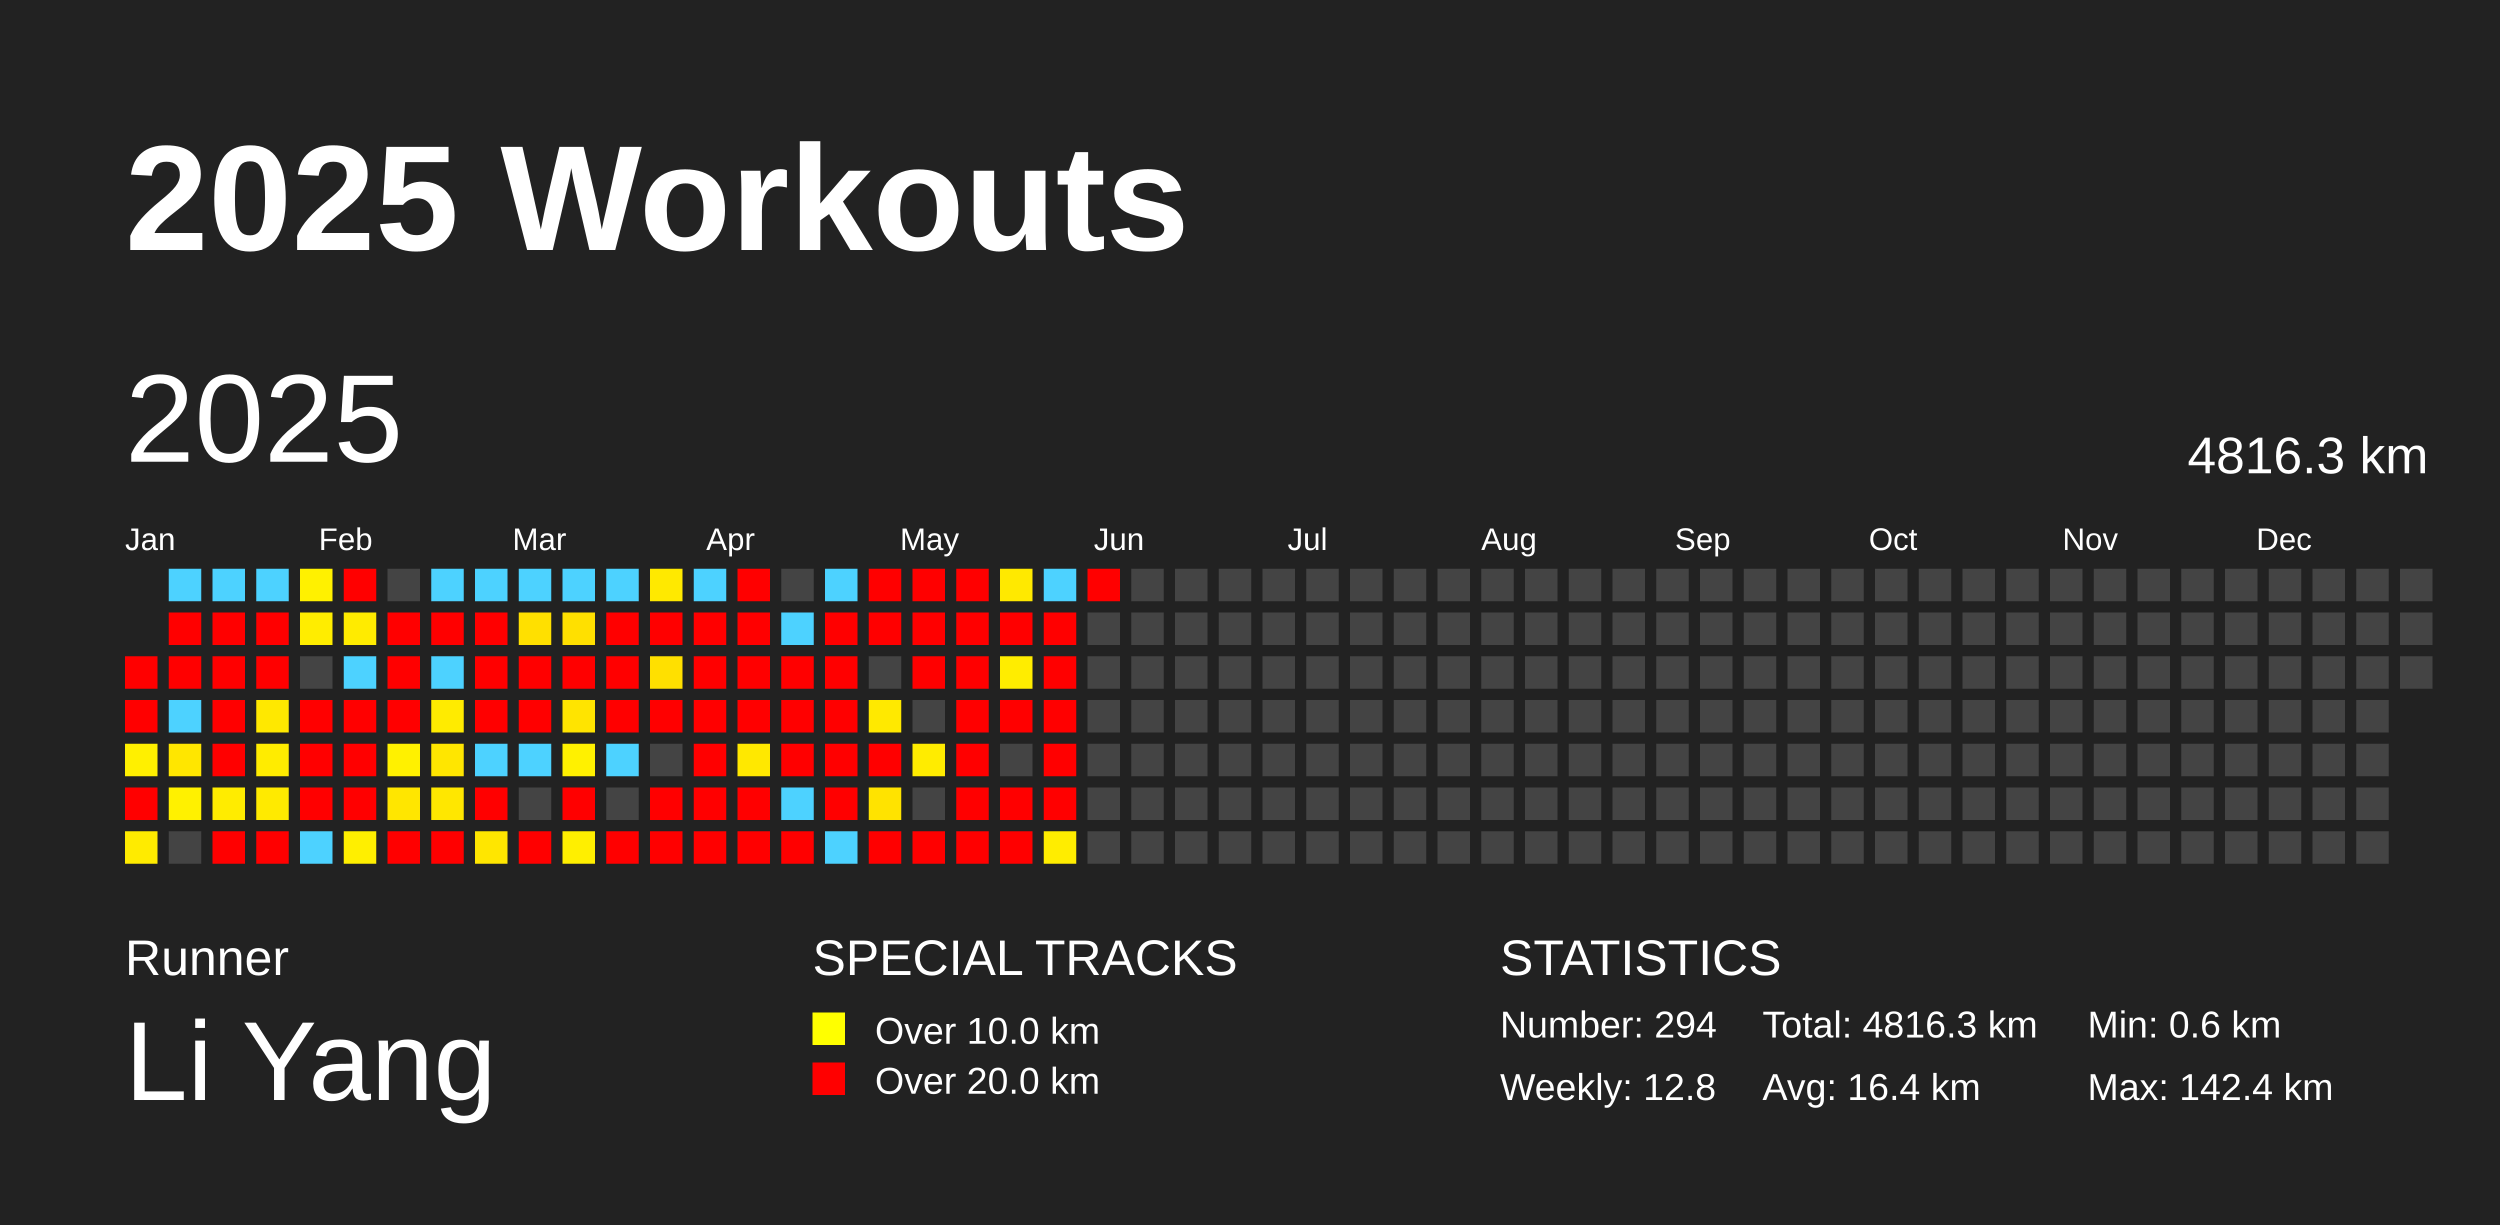
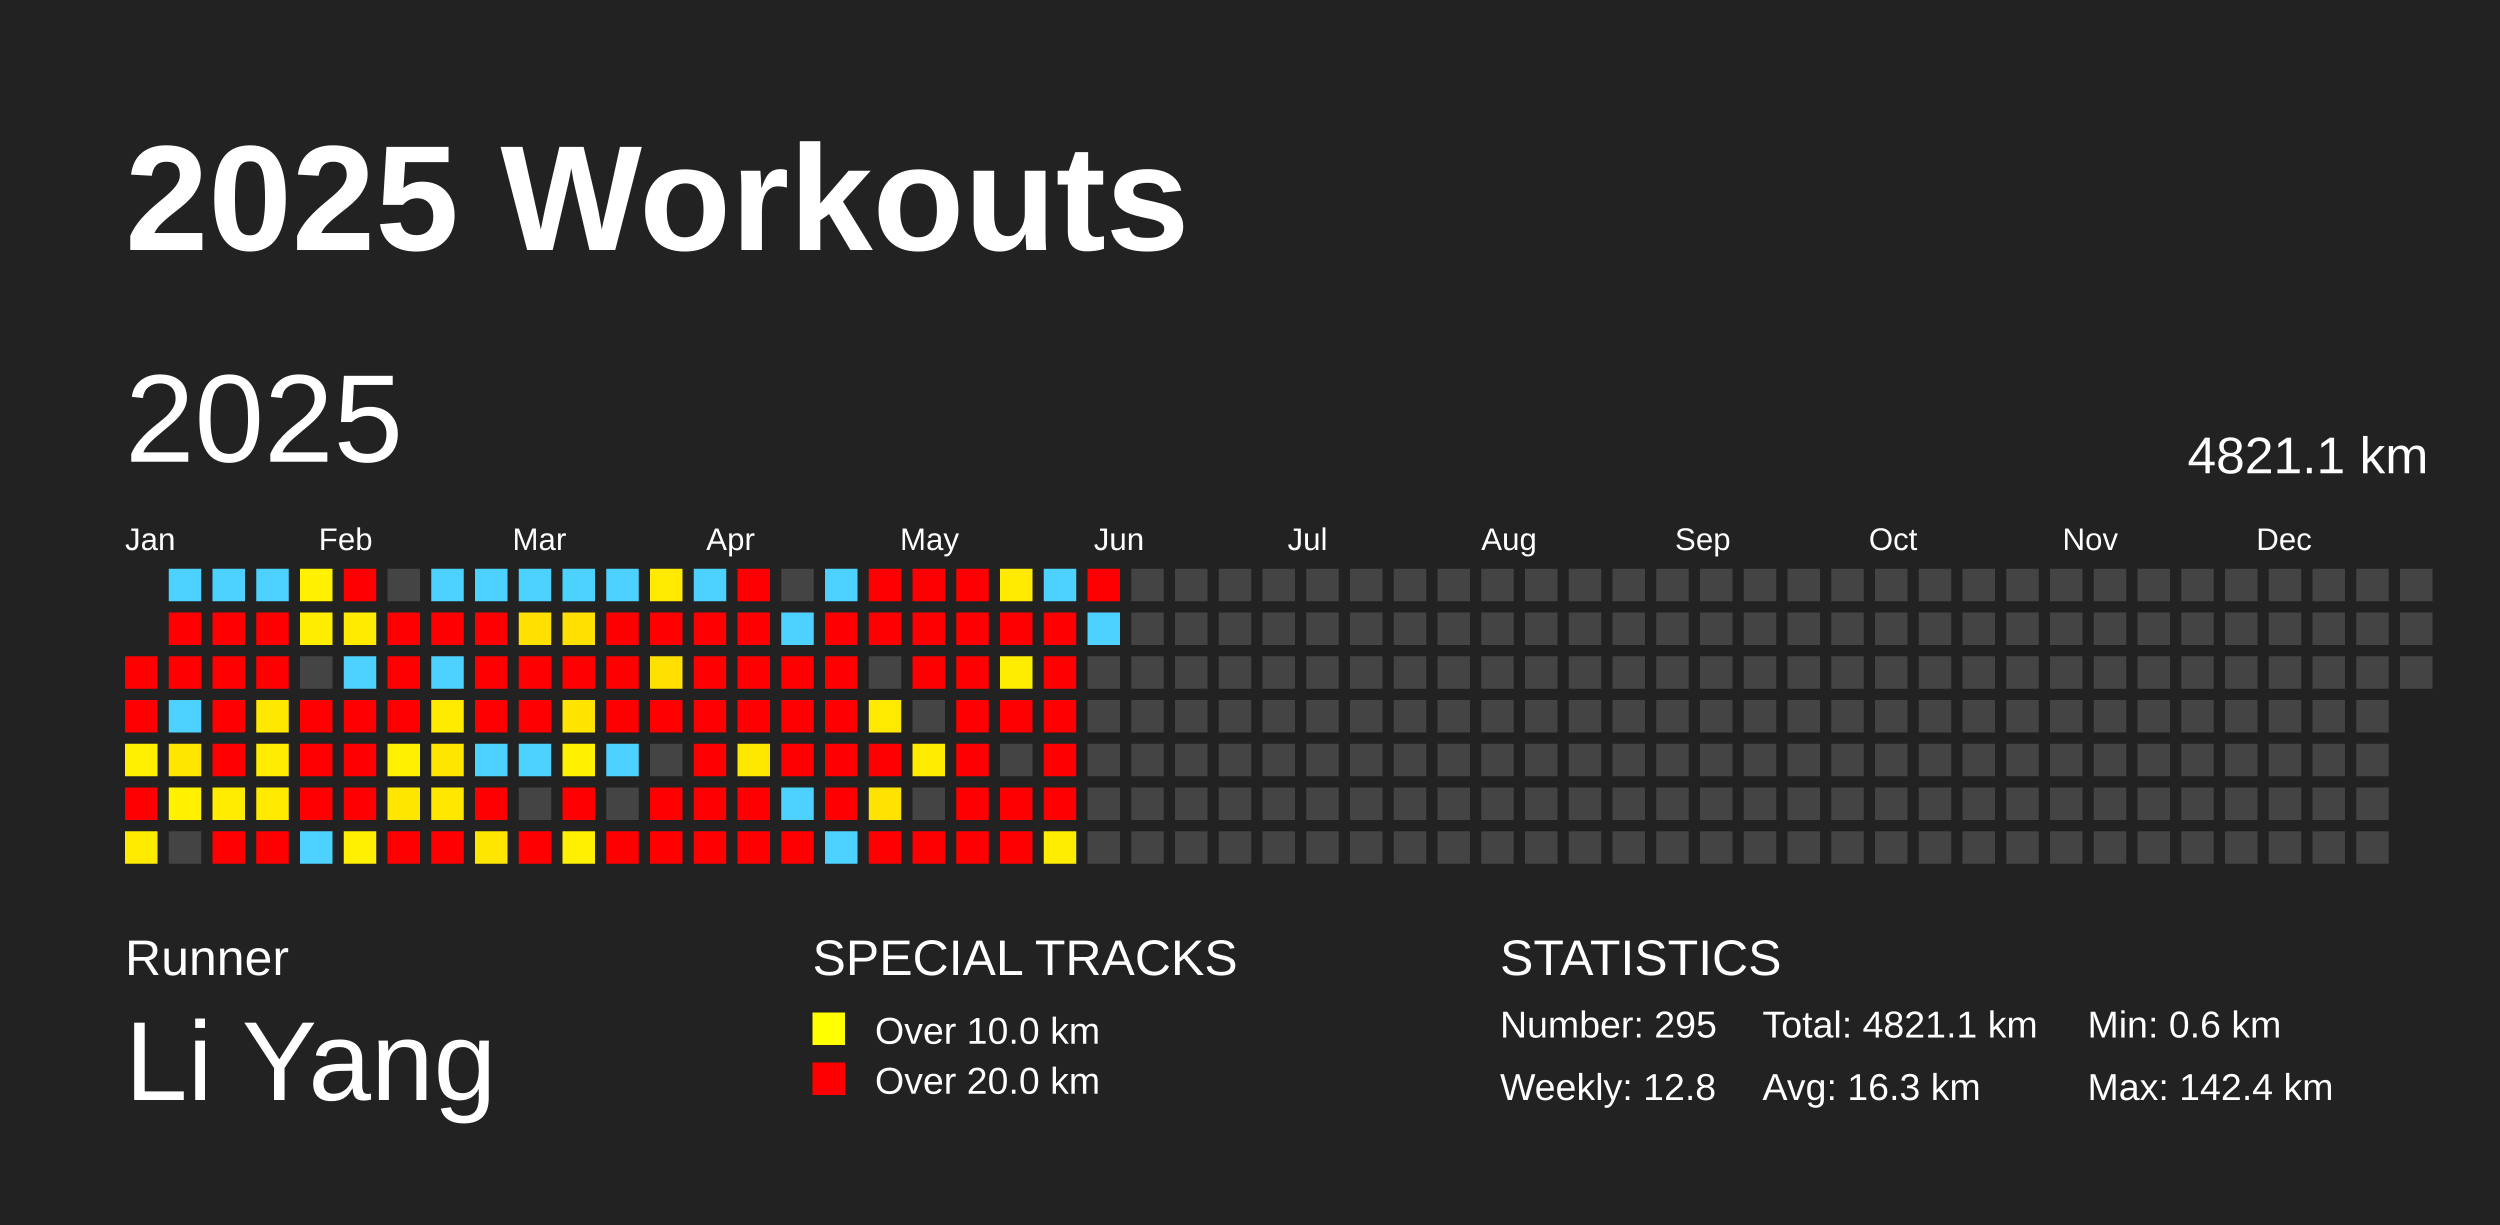
<svg xmlns="http://www.w3.org/2000/svg" baseProfile="full" height="98mm" version="1.1" viewBox="0,0,200,98" width="200mm">
  <defs />
  <rect fill="#222222" height="98" width="200" x="0" y="0" />
  <text fill="#FFFFFF" style="font-size:12px; font-family:Arial; font-weight:bold;" x="10" y="20">2025 Workouts</text>
  <text fill="#FFFFFF" style="font-size:4px; font-family:Arial" x="10" y="78">Runner</text>
  <text fill="#FFFFFF" style="font-size:9px; font-family:Arial" x="10" y="88">Li Yang</text>
  <text fill="#FFFFFF" style="font-size:4px; font-family:Arial" x="65" y="78">SPECIAL TRACKS</text>
  <rect fill="yellow" height="2.6" width="2.6" x="65" y="81" />
  <text fill="#FFFFFF" style="font-size:3px; font-family:Arial" x="70" y="83.5">Over 10.0 km</text>
  <rect fill="red" height="2.6" width="2.6" x="65" y="85" />
  <text fill="#FFFFFF" style="font-size:3px; font-family:Arial" x="70" y="87.5">Over 20.0 km</text>
  <text fill="#FFFFFF" style="font-size:4px; font-family:Arial" x="120" y="78">STATISTICS</text>
-   <text fill="#FFFFFF" style="font-size:3px; font-family:Arial" x="120" y="83">Number: 294</text>
+   <text fill="#FFFFFF" style="font-size:3px; font-family:Arial" x="120" y="83">Number: 295</text>
  <text fill="#FFFFFF" style="font-size:3px; font-family:Arial" x="120" y="88">Weekly: 12.8</text>
-   <text fill="#FFFFFF" style="font-size:3px; font-family:Arial" x="141" y="83">Total: 4816.3 km</text>
-   <text fill="#FFFFFF" style="font-size:3px; font-family:Arial" x="141" y="88">Avg: 16.4 km</text>
+   <text fill="#FFFFFF" style="font-size:3px; font-family:Arial" x="141" y="83">Total: 4821.1 km</text>
+   <text fill="#FFFFFF" style="font-size:3px; font-family:Arial" x="141" y="88">Avg: 16.3 km</text>
  <text fill="#FFFFFF" style="font-size:3px; font-family:Arial" x="167" y="83">Min: 0.6 km</text>
  <text fill="#FFFFFF" style="font-size:3px; font-family:Arial" x="167" y="88">Max: 142.4 km</text>
  <text dominant-baseline="hanging" fill="#FFFFFF" style="font-size:10.0px; font-family:Arial;" x="10" y="30">2025</text>
-   <text dominant-baseline="hanging" fill="#FFFFFF" style="font-size:4.125px; font-family:Arial;" x="175" y="35">4816.3 km</text>
+   <text dominant-baseline="hanging" fill="#FFFFFF" style="font-size:4.125px; font-family:Arial;" x="175" y="35">4821.1 km</text>
  <text fill="#FFFFFF" style="font-size:2.5px; font-family:Arial" x="10.0" y="44">Jan</text>
  <text fill="#FFFFFF" style="font-size:2.5px; font-family:Arial" x="25.5" y="44">Feb</text>
  <text fill="#FFFFFF" style="font-size:2.5px; font-family:Arial" x="41.0" y="44">Mar</text>
  <text fill="#FFFFFF" style="font-size:2.5px; font-family:Arial" x="56.5" y="44">Apr</text>
  <text fill="#FFFFFF" style="font-size:2.5px; font-family:Arial" x="72.0" y="44">May</text>
  <text fill="#FFFFFF" style="font-size:2.5px; font-family:Arial" x="87.5" y="44">Jun</text>
  <text fill="#FFFFFF" style="font-size:2.5px; font-family:Arial" x="103.0" y="44">Jul</text>
  <text fill="#FFFFFF" style="font-size:2.5px; font-family:Arial" x="118.5" y="44">Aug</text>
  <text fill="#FFFFFF" style="font-size:2.5px; font-family:Arial" x="134.0" y="44">Sep</text>
  <text fill="#FFFFFF" style="font-size:2.5px; font-family:Arial" x="149.5" y="44">Oct</text>
  <text fill="#FFFFFF" style="font-size:2.5px; font-family:Arial" x="165.0" y="44">Nov</text>
  <text fill="#FFFFFF" style="font-size:2.5px; font-family:Arial" x="180.5" y="44">Dec</text>
  <rect fill="red" height="2.6" width="2.6" x="10.0" y="52.5" />
  <rect fill="red" height="2.6" width="2.6" x="10.0" y="56.0" />
  <rect fill="#fff000" height="2.6" width="2.6" x="10.0" y="59.5" />
  <rect fill="red" height="2.6" width="2.6" x="10.0" y="63.0" />
  <rect fill="#ffeb00" height="2.6" width="2.6" x="10.0" y="66.5" />
  <rect fill="#4dd2ff" height="2.6" width="2.6" x="13.5" y="45.5" />
  <rect fill="red" height="2.6" width="2.6" x="13.5" y="49.0" />
  <rect fill="red" height="2.6" width="2.6" x="13.5" y="52.5" />
  <rect fill="#4dd2ff" height="2.6" width="2.6" x="13.5" y="56.0" />
  <rect fill="#ffe600" height="2.6" width="2.6" x="13.5" y="59.5" />
  <rect fill="#fff100" height="2.6" width="2.6" x="13.5" y="63.0" />
  <rect fill="#444444" height="2.6" width="2.6" x="13.5" y="66.5" />
  <rect fill="#4dd2ff" height="2.6" width="2.6" x="17.0" y="45.5" />
  <rect fill="red" height="2.6" width="2.6" x="17.0" y="49.0" />
  <rect fill="red" height="2.6" width="2.6" x="17.0" y="52.5" />
  <rect fill="red" height="2.6" width="2.6" x="17.0" y="56.0" />
  <rect fill="red" height="2.6" width="2.6" x="17.0" y="59.5" />
  <rect fill="#ffec00" height="2.6" width="2.6" x="17.0" y="63.0" />
  <rect fill="red" height="2.6" width="2.6" x="17.0" y="66.5" />
  <rect fill="#4dd2ff" height="2.6" width="2.6" x="20.5" y="45.5" />
  <rect fill="red" height="2.6" width="2.6" x="20.5" y="49.0" />
  <rect fill="red" height="2.6" width="2.6" x="20.5" y="52.5" />
  <rect fill="#ffe800" height="2.6" width="2.6" x="20.5" y="56.0" />
  <rect fill="#ffec00" height="2.6" width="2.6" x="20.5" y="59.5" />
  <rect fill="#ffea00" height="2.6" width="2.6" x="20.5" y="63.0" />
  <rect fill="red" height="2.6" width="2.6" x="20.5" y="66.5" />
  <rect fill="#fff100" height="2.6" width="2.6" x="24.0" y="45.5" />
  <rect fill="#ffed00" height="2.6" width="2.6" x="24.0" y="49.0" />
  <rect fill="#444444" height="2.6" width="2.6" x="24.0" y="52.5" />
  <rect fill="red" height="2.6" width="2.6" x="24.0" y="56.0" />
  <rect fill="red" height="2.6" width="2.6" x="24.0" y="59.5" />
  <rect fill="red" height="2.6" width="2.6" x="24.0" y="63.0" />
  <rect fill="#4dd2ff" height="2.6" width="2.6" x="24.0" y="66.5" />
  <rect fill="red" height="2.6" width="2.6" x="27.5" y="45.5" />
  <rect fill="#ffeb00" height="2.6" width="2.6" x="27.5" y="49.0" />
  <rect fill="#4dd2ff" height="2.6" width="2.6" x="27.5" y="52.5" />
  <rect fill="red" height="2.6" width="2.6" x="27.5" y="56.0" />
  <rect fill="red" height="2.6" width="2.6" x="27.5" y="59.5" />
  <rect fill="red" height="2.6" width="2.6" x="27.5" y="63.0" />
  <rect fill="#ffef00" height="2.6" width="2.6" x="27.5" y="66.5" />
  <rect fill="#444444" height="2.6" width="2.6" x="31.0" y="45.5" />
  <rect fill="red" height="2.6" width="2.6" x="31.0" y="49.0" />
  <rect fill="red" height="2.6" width="2.6" x="31.0" y="52.5" />
  <rect fill="red" height="2.6" width="2.6" x="31.0" y="56.0" />
  <rect fill="#fff100" height="2.6" width="2.6" x="31.0" y="59.5" />
  <rect fill="#ffe600" height="2.6" width="2.6" x="31.0" y="63.0" />
  <rect fill="red" height="2.6" width="2.6" x="31.0" y="66.5" />
  <rect fill="#4dd2ff" height="2.6" width="2.6" x="34.5" y="45.5" />
  <rect fill="red" height="2.6" width="2.6" x="34.5" y="49.0" />
  <rect fill="#4dd2ff" height="2.6" width="2.6" x="34.5" y="52.5" />
  <rect fill="#ffeb00" height="2.6" width="2.6" x="34.5" y="56.0" />
  <rect fill="#ffe600" height="2.6" width="2.6" x="34.5" y="59.5" />
  <rect fill="#ffe700" height="2.6" width="2.6" x="34.5" y="63.0" />
  <rect fill="red" height="2.6" width="2.6" x="34.5" y="66.5" />
  <rect fill="#4dd2ff" height="2.6" width="2.6" x="38.0" y="45.5" />
  <rect fill="red" height="2.6" width="2.6" x="38.0" y="49.0" />
  <rect fill="red" height="2.6" width="2.6" x="38.0" y="52.5" />
  <rect fill="red" height="2.6" width="2.6" x="38.0" y="56.0" />
  <rect fill="#4dd2ff" height="2.6" width="2.6" x="38.0" y="59.5" />
  <rect fill="red" height="2.6" width="2.6" x="38.0" y="63.0" />
  <rect fill="#ffe600" height="2.6" width="2.6" x="38.0" y="66.5" />
  <rect fill="#4dd2ff" height="2.6" width="2.6" x="41.5" y="45.5" />
  <rect fill="#ffe000" height="2.6" width="2.6" x="41.5" y="49.0" />
  <rect fill="red" height="2.6" width="2.6" x="41.5" y="52.5" />
  <rect fill="red" height="2.6" width="2.6" x="41.5" y="56.0" />
  <rect fill="#4dd2ff" height="2.6" width="2.6" x="41.5" y="59.5" />
  <rect fill="#444444" height="2.6" width="2.6" x="41.5" y="63.0" />
  <rect fill="red" height="2.6" width="2.6" x="41.5" y="66.5" />
  <rect fill="#4dd2ff" height="2.6" width="2.6" x="45.0" y="45.5" />
  <rect fill="#ffe000" height="2.6" width="2.6" x="45.0" y="49.0" />
  <rect fill="red" height="2.6" width="2.6" x="45.0" y="52.5" />
  <rect fill="#ffe400" height="2.6" width="2.6" x="45.0" y="56.0" />
  <rect fill="#fff100" height="2.6" width="2.6" x="45.0" y="59.5" />
  <rect fill="red" height="2.6" width="2.6" x="45.0" y="63.0" />
  <rect fill="#ffef00" height="2.6" width="2.6" x="45.0" y="66.5" />
  <rect fill="#4dd2ff" height="2.6" width="2.6" x="48.5" y="45.5" />
  <rect fill="red" height="2.6" width="2.6" x="48.5" y="49.0" />
  <rect fill="red" height="2.6" width="2.6" x="48.5" y="52.5" />
  <rect fill="red" height="2.6" width="2.6" x="48.5" y="56.0" />
  <rect fill="#4dd2ff" height="2.6" width="2.6" x="48.5" y="59.5" />
  <rect fill="#444444" height="2.6" width="2.6" x="48.5" y="63.0" />
  <rect fill="red" height="2.6" width="2.6" x="48.5" y="66.5" />
  <rect fill="#ffe900" height="2.6" width="2.6" x="52.0" y="45.5" />
  <rect fill="red" height="2.6" width="2.6" x="52.0" y="49.0" />
  <rect fill="#ffe000" height="2.6" width="2.6" x="52.0" y="52.5" />
  <rect fill="red" height="2.6" width="2.6" x="52.0" y="56.0" />
  <rect fill="#444444" height="2.6" width="2.6" x="52.0" y="59.5" />
  <rect fill="red" height="2.6" width="2.6" x="52.0" y="63.0" />
  <rect fill="red" height="2.6" width="2.6" x="52.0" y="66.5" />
  <rect fill="#4dd2ff" height="2.6" width="2.6" x="55.5" y="45.5" />
  <rect fill="red" height="2.6" width="2.6" x="55.5" y="49.0" />
  <rect fill="red" height="2.6" width="2.6" x="55.5" y="52.5" />
  <rect fill="red" height="2.6" width="2.6" x="55.5" y="56.0" />
  <rect fill="red" height="2.6" width="2.6" x="55.5" y="59.5" />
  <rect fill="red" height="2.6" width="2.6" x="55.5" y="63.0" />
  <rect fill="red" height="2.6" width="2.6" x="55.5" y="66.5" />
  <rect fill="red" height="2.6" width="2.6" x="59.0" y="45.5" />
  <rect fill="red" height="2.6" width="2.6" x="59.0" y="49.0" />
  <rect fill="red" height="2.6" width="2.6" x="59.0" y="52.5" />
  <rect fill="red" height="2.6" width="2.6" x="59.0" y="56.0" />
  <rect fill="#ffe800" height="2.6" width="2.6" x="59.0" y="59.5" />
  <rect fill="red" height="2.6" width="2.6" x="59.0" y="63.0" />
  <rect fill="red" height="2.6" width="2.6" x="59.0" y="66.5" />
  <rect fill="#444444" height="2.6" width="2.6" x="62.5" y="45.5" />
  <rect fill="#4dd2ff" height="2.6" width="2.6" x="62.5" y="49.0" />
  <rect fill="red" height="2.6" width="2.6" x="62.5" y="52.5" />
  <rect fill="red" height="2.6" width="2.6" x="62.5" y="56.0" />
  <rect fill="red" height="2.6" width="2.6" x="62.5" y="59.5" />
  <rect fill="#4dd2ff" height="2.6" width="2.6" x="62.5" y="63.0" />
  <rect fill="red" height="2.6" width="2.6" x="62.5" y="66.5" />
  <rect fill="#4dd2ff" height="2.6" width="2.6" x="66.0" y="45.5" />
  <rect fill="red" height="2.6" width="2.6" x="66.0" y="49.0" />
  <rect fill="red" height="2.6" width="2.6" x="66.0" y="52.5" />
  <rect fill="red" height="2.6" width="2.6" x="66.0" y="56.0" />
  <rect fill="red" height="2.6" width="2.6" x="66.0" y="59.5" />
  <rect fill="red" height="2.6" width="2.6" x="66.0" y="63.0" />
  <rect fill="#4dd2ff" height="2.6" width="2.6" x="66.0" y="66.5" />
  <rect fill="red" height="2.6" width="2.6" x="69.5" y="45.5" />
  <rect fill="red" height="2.6" width="2.6" x="69.5" y="49.0" />
  <rect fill="#444444" height="2.6" width="2.6" x="69.5" y="52.5" />
  <rect fill="#ffe900" height="2.6" width="2.6" x="69.5" y="56.0" />
  <rect fill="red" height="2.6" width="2.6" x="69.5" y="59.5" />
  <rect fill="#ffe300" height="2.6" width="2.6" x="69.5" y="63.0" />
  <rect fill="red" height="2.6" width="2.6" x="69.5" y="66.5" />
  <rect fill="red" height="2.6" width="2.6" x="73.0" y="45.5" />
  <rect fill="red" height="2.6" width="2.6" x="73.0" y="49.0" />
  <rect fill="red" height="2.6" width="2.6" x="73.0" y="52.5" />
  <rect fill="#444444" height="2.6" width="2.6" x="73.0" y="56.0" />
  <rect fill="#ffec00" height="2.6" width="2.6" x="73.0" y="59.5" />
  <rect fill="#444444" height="2.6" width="2.6" x="73.0" y="63.0" />
  <rect fill="red" height="2.6" width="2.6" x="73.0" y="66.5" />
  <rect fill="red" height="2.6" width="2.6" x="76.5" y="45.5" />
  <rect fill="red" height="2.6" width="2.6" x="76.5" y="49.0" />
  <rect fill="red" height="2.6" width="2.6" x="76.5" y="52.5" />
  <rect fill="red" height="2.6" width="2.6" x="76.5" y="56.0" />
  <rect fill="red" height="2.6" width="2.6" x="76.5" y="59.5" />
  <rect fill="red" height="2.6" width="2.6" x="76.5" y="63.0" />
  <rect fill="red" height="2.6" width="2.6" x="76.5" y="66.5" />
  <rect fill="#ffe900" height="2.6" width="2.6" x="80.0" y="45.5" />
  <rect fill="red" height="2.6" width="2.6" x="80.0" y="49.0" />
  <rect fill="#ffed00" height="2.6" width="2.6" x="80.0" y="52.5" />
  <rect fill="red" height="2.6" width="2.6" x="80.0" y="56.0" />
  <rect fill="#444444" height="2.6" width="2.6" x="80.0" y="59.5" />
  <rect fill="red" height="2.6" width="2.6" x="80.0" y="63.0" />
  <rect fill="red" height="2.6" width="2.6" x="80.0" y="66.5" />
  <rect fill="#4dd2ff" height="2.6" width="2.6" x="83.5" y="45.5" />
  <rect fill="red" height="2.6" width="2.6" x="83.5" y="49.0" />
  <rect fill="red" height="2.6" width="2.6" x="83.5" y="52.5" />
  <rect fill="red" height="2.6" width="2.6" x="83.5" y="56.0" />
  <rect fill="red" height="2.6" width="2.6" x="83.5" y="59.5" />
  <rect fill="red" height="2.6" width="2.6" x="83.5" y="63.0" />
  <rect fill="#ffed00" height="2.6" width="2.6" x="83.5" y="66.5" />
  <rect fill="red" height="2.6" width="2.6" x="87.0" y="45.5" />
-   <rect fill="#444444" height="2.6" width="2.6" x="87.0" y="49.0" />
+   <rect fill="#4dd2ff" height="2.6" width="2.6" x="87.0" y="49.0" />
  <rect fill="#444444" height="2.6" width="2.6" x="87.0" y="52.5" />
  <rect fill="#444444" height="2.6" width="2.6" x="87.0" y="56.0" />
  <rect fill="#444444" height="2.6" width="2.6" x="87.0" y="59.5" />
  <rect fill="#444444" height="2.6" width="2.6" x="87.0" y="63.0" />
  <rect fill="#444444" height="2.6" width="2.6" x="87.0" y="66.5" />
  <rect fill="#444444" height="2.6" width="2.6" x="90.5" y="45.5" />
  <rect fill="#444444" height="2.6" width="2.6" x="90.5" y="49.0" />
  <rect fill="#444444" height="2.6" width="2.6" x="90.5" y="52.5" />
  <rect fill="#444444" height="2.6" width="2.6" x="90.5" y="56.0" />
  <rect fill="#444444" height="2.6" width="2.6" x="90.5" y="59.5" />
  <rect fill="#444444" height="2.6" width="2.6" x="90.5" y="63.0" />
  <rect fill="#444444" height="2.6" width="2.6" x="90.5" y="66.5" />
  <rect fill="#444444" height="2.6" width="2.6" x="94.0" y="45.5" />
  <rect fill="#444444" height="2.6" width="2.6" x="94.0" y="49.0" />
  <rect fill="#444444" height="2.6" width="2.6" x="94.0" y="52.5" />
  <rect fill="#444444" height="2.6" width="2.6" x="94.0" y="56.0" />
  <rect fill="#444444" height="2.6" width="2.6" x="94.0" y="59.5" />
  <rect fill="#444444" height="2.6" width="2.6" x="94.0" y="63.0" />
  <rect fill="#444444" height="2.6" width="2.6" x="94.0" y="66.5" />
  <rect fill="#444444" height="2.6" width="2.6" x="97.5" y="45.5" />
  <rect fill="#444444" height="2.6" width="2.6" x="97.5" y="49.0" />
  <rect fill="#444444" height="2.6" width="2.6" x="97.5" y="52.5" />
  <rect fill="#444444" height="2.6" width="2.6" x="97.5" y="56.0" />
  <rect fill="#444444" height="2.6" width="2.6" x="97.5" y="59.5" />
  <rect fill="#444444" height="2.6" width="2.6" x="97.5" y="63.0" />
  <rect fill="#444444" height="2.6" width="2.6" x="97.5" y="66.5" />
  <rect fill="#444444" height="2.6" width="2.6" x="101.0" y="45.5" />
  <rect fill="#444444" height="2.6" width="2.6" x="101.0" y="49.0" />
  <rect fill="#444444" height="2.6" width="2.6" x="101.0" y="52.5" />
  <rect fill="#444444" height="2.6" width="2.6" x="101.0" y="56.0" />
  <rect fill="#444444" height="2.6" width="2.6" x="101.0" y="59.5" />
  <rect fill="#444444" height="2.6" width="2.6" x="101.0" y="63.0" />
  <rect fill="#444444" height="2.6" width="2.6" x="101.0" y="66.5" />
  <rect fill="#444444" height="2.6" width="2.6" x="104.5" y="45.5" />
  <rect fill="#444444" height="2.6" width="2.6" x="104.5" y="49.0" />
  <rect fill="#444444" height="2.6" width="2.6" x="104.5" y="52.5" />
  <rect fill="#444444" height="2.6" width="2.6" x="104.5" y="56.0" />
  <rect fill="#444444" height="2.6" width="2.6" x="104.5" y="59.5" />
  <rect fill="#444444" height="2.6" width="2.6" x="104.5" y="63.0" />
  <rect fill="#444444" height="2.6" width="2.6" x="104.5" y="66.5" />
  <rect fill="#444444" height="2.6" width="2.6" x="108.0" y="45.5" />
  <rect fill="#444444" height="2.6" width="2.6" x="108.0" y="49.0" />
  <rect fill="#444444" height="2.6" width="2.6" x="108.0" y="52.5" />
  <rect fill="#444444" height="2.6" width="2.6" x="108.0" y="56.0" />
  <rect fill="#444444" height="2.6" width="2.6" x="108.0" y="59.5" />
  <rect fill="#444444" height="2.6" width="2.6" x="108.0" y="63.0" />
  <rect fill="#444444" height="2.6" width="2.6" x="108.0" y="66.5" />
  <rect fill="#444444" height="2.6" width="2.6" x="111.5" y="45.5" />
  <rect fill="#444444" height="2.6" width="2.6" x="111.5" y="49.0" />
  <rect fill="#444444" height="2.6" width="2.6" x="111.5" y="52.5" />
  <rect fill="#444444" height="2.6" width="2.6" x="111.5" y="56.0" />
  <rect fill="#444444" height="2.6" width="2.6" x="111.5" y="59.5" />
  <rect fill="#444444" height="2.6" width="2.6" x="111.5" y="63.0" />
  <rect fill="#444444" height="2.6" width="2.6" x="111.5" y="66.5" />
  <rect fill="#444444" height="2.6" width="2.6" x="115.0" y="45.5" />
  <rect fill="#444444" height="2.6" width="2.6" x="115.0" y="49.0" />
  <rect fill="#444444" height="2.6" width="2.6" x="115.0" y="52.5" />
  <rect fill="#444444" height="2.6" width="2.6" x="115.0" y="56.0" />
  <rect fill="#444444" height="2.6" width="2.6" x="115.0" y="59.5" />
  <rect fill="#444444" height="2.6" width="2.6" x="115.0" y="63.0" />
  <rect fill="#444444" height="2.6" width="2.6" x="115.0" y="66.5" />
  <rect fill="#444444" height="2.6" width="2.6" x="118.5" y="45.5" />
  <rect fill="#444444" height="2.6" width="2.6" x="118.5" y="49.0" />
  <rect fill="#444444" height="2.6" width="2.6" x="118.5" y="52.5" />
  <rect fill="#444444" height="2.6" width="2.6" x="118.5" y="56.0" />
  <rect fill="#444444" height="2.6" width="2.6" x="118.5" y="59.5" />
  <rect fill="#444444" height="2.6" width="2.6" x="118.5" y="63.0" />
  <rect fill="#444444" height="2.6" width="2.6" x="118.5" y="66.5" />
  <rect fill="#444444" height="2.6" width="2.6" x="122.0" y="45.5" />
  <rect fill="#444444" height="2.6" width="2.6" x="122.0" y="49.0" />
  <rect fill="#444444" height="2.6" width="2.6" x="122.0" y="52.5" />
  <rect fill="#444444" height="2.6" width="2.6" x="122.0" y="56.0" />
  <rect fill="#444444" height="2.6" width="2.6" x="122.0" y="59.5" />
  <rect fill="#444444" height="2.6" width="2.6" x="122.0" y="63.0" />
  <rect fill="#444444" height="2.6" width="2.6" x="122.0" y="66.5" />
  <rect fill="#444444" height="2.6" width="2.6" x="125.5" y="45.5" />
  <rect fill="#444444" height="2.6" width="2.6" x="125.5" y="49.0" />
  <rect fill="#444444" height="2.6" width="2.6" x="125.5" y="52.5" />
  <rect fill="#444444" height="2.6" width="2.6" x="125.5" y="56.0" />
  <rect fill="#444444" height="2.6" width="2.6" x="125.5" y="59.5" />
  <rect fill="#444444" height="2.6" width="2.6" x="125.5" y="63.0" />
  <rect fill="#444444" height="2.6" width="2.6" x="125.5" y="66.5" />
  <rect fill="#444444" height="2.6" width="2.6" x="129.0" y="45.5" />
  <rect fill="#444444" height="2.6" width="2.6" x="129.0" y="49.0" />
  <rect fill="#444444" height="2.6" width="2.6" x="129.0" y="52.5" />
  <rect fill="#444444" height="2.6" width="2.6" x="129.0" y="56.0" />
  <rect fill="#444444" height="2.6" width="2.6" x="129.0" y="59.5" />
  <rect fill="#444444" height="2.6" width="2.6" x="129.0" y="63.0" />
  <rect fill="#444444" height="2.6" width="2.6" x="129.0" y="66.5" />
  <rect fill="#444444" height="2.6" width="2.6" x="132.5" y="45.5" />
  <rect fill="#444444" height="2.6" width="2.6" x="132.5" y="49.0" />
  <rect fill="#444444" height="2.6" width="2.6" x="132.5" y="52.5" />
  <rect fill="#444444" height="2.6" width="2.6" x="132.5" y="56.0" />
  <rect fill="#444444" height="2.6" width="2.6" x="132.5" y="59.5" />
  <rect fill="#444444" height="2.6" width="2.6" x="132.5" y="63.0" />
  <rect fill="#444444" height="2.6" width="2.6" x="132.5" y="66.5" />
  <rect fill="#444444" height="2.6" width="2.6" x="136.0" y="45.5" />
  <rect fill="#444444" height="2.6" width="2.6" x="136.0" y="49.0" />
  <rect fill="#444444" height="2.6" width="2.6" x="136.0" y="52.5" />
  <rect fill="#444444" height="2.6" width="2.6" x="136.0" y="56.0" />
  <rect fill="#444444" height="2.6" width="2.6" x="136.0" y="59.5" />
  <rect fill="#444444" height="2.6" width="2.6" x="136.0" y="63.0" />
  <rect fill="#444444" height="2.6" width="2.6" x="136.0" y="66.5" />
  <rect fill="#444444" height="2.6" width="2.6" x="139.5" y="45.5" />
  <rect fill="#444444" height="2.6" width="2.6" x="139.5" y="49.0" />
  <rect fill="#444444" height="2.6" width="2.6" x="139.5" y="52.5" />
  <rect fill="#444444" height="2.6" width="2.6" x="139.5" y="56.0" />
  <rect fill="#444444" height="2.6" width="2.6" x="139.5" y="59.5" />
  <rect fill="#444444" height="2.6" width="2.6" x="139.5" y="63.0" />
  <rect fill="#444444" height="2.6" width="2.6" x="139.5" y="66.5" />
  <rect fill="#444444" height="2.6" width="2.6" x="143.0" y="45.5" />
  <rect fill="#444444" height="2.6" width="2.6" x="143.0" y="49.0" />
  <rect fill="#444444" height="2.6" width="2.6" x="143.0" y="52.5" />
  <rect fill="#444444" height="2.6" width="2.6" x="143.0" y="56.0" />
  <rect fill="#444444" height="2.6" width="2.6" x="143.0" y="59.5" />
  <rect fill="#444444" height="2.6" width="2.6" x="143.0" y="63.0" />
  <rect fill="#444444" height="2.6" width="2.6" x="143.0" y="66.5" />
  <rect fill="#444444" height="2.6" width="2.6" x="146.5" y="45.5" />
  <rect fill="#444444" height="2.6" width="2.6" x="146.5" y="49.0" />
  <rect fill="#444444" height="2.6" width="2.6" x="146.5" y="52.5" />
  <rect fill="#444444" height="2.6" width="2.6" x="146.5" y="56.0" />
  <rect fill="#444444" height="2.6" width="2.6" x="146.5" y="59.5" />
  <rect fill="#444444" height="2.6" width="2.6" x="146.5" y="63.0" />
  <rect fill="#444444" height="2.6" width="2.6" x="146.5" y="66.5" />
  <rect fill="#444444" height="2.6" width="2.6" x="150.0" y="45.5" />
  <rect fill="#444444" height="2.6" width="2.6" x="150.0" y="49.0" />
  <rect fill="#444444" height="2.6" width="2.6" x="150.0" y="52.5" />
  <rect fill="#444444" height="2.6" width="2.6" x="150.0" y="56.0" />
  <rect fill="#444444" height="2.6" width="2.6" x="150.0" y="59.5" />
  <rect fill="#444444" height="2.6" width="2.6" x="150.0" y="63.0" />
  <rect fill="#444444" height="2.6" width="2.6" x="150.0" y="66.5" />
  <rect fill="#444444" height="2.6" width="2.6" x="153.5" y="45.5" />
  <rect fill="#444444" height="2.6" width="2.6" x="153.5" y="49.0" />
  <rect fill="#444444" height="2.6" width="2.6" x="153.5" y="52.5" />
  <rect fill="#444444" height="2.6" width="2.6" x="153.5" y="56.0" />
  <rect fill="#444444" height="2.6" width="2.6" x="153.5" y="59.5" />
  <rect fill="#444444" height="2.6" width="2.6" x="153.5" y="63.0" />
  <rect fill="#444444" height="2.6" width="2.6" x="153.5" y="66.5" />
  <rect fill="#444444" height="2.6" width="2.6" x="157.0" y="45.5" />
  <rect fill="#444444" height="2.6" width="2.6" x="157.0" y="49.0" />
  <rect fill="#444444" height="2.6" width="2.6" x="157.0" y="52.5" />
  <rect fill="#444444" height="2.6" width="2.6" x="157.0" y="56.0" />
  <rect fill="#444444" height="2.6" width="2.6" x="157.0" y="59.5" />
  <rect fill="#444444" height="2.6" width="2.6" x="157.0" y="63.0" />
  <rect fill="#444444" height="2.6" width="2.6" x="157.0" y="66.5" />
  <rect fill="#444444" height="2.6" width="2.6" x="160.5" y="45.5" />
  <rect fill="#444444" height="2.6" width="2.6" x="160.5" y="49.0" />
  <rect fill="#444444" height="2.6" width="2.6" x="160.5" y="52.5" />
  <rect fill="#444444" height="2.6" width="2.6" x="160.5" y="56.0" />
  <rect fill="#444444" height="2.6" width="2.6" x="160.5" y="59.5" />
  <rect fill="#444444" height="2.6" width="2.6" x="160.5" y="63.0" />
  <rect fill="#444444" height="2.6" width="2.6" x="160.5" y="66.5" />
  <rect fill="#444444" height="2.6" width="2.6" x="164.0" y="45.5" />
  <rect fill="#444444" height="2.6" width="2.6" x="164.0" y="49.0" />
  <rect fill="#444444" height="2.6" width="2.6" x="164.0" y="52.5" />
  <rect fill="#444444" height="2.6" width="2.6" x="164.0" y="56.0" />
  <rect fill="#444444" height="2.6" width="2.6" x="164.0" y="59.5" />
  <rect fill="#444444" height="2.6" width="2.6" x="164.0" y="63.0" />
  <rect fill="#444444" height="2.6" width="2.6" x="164.0" y="66.5" />
  <rect fill="#444444" height="2.6" width="2.6" x="167.5" y="45.5" />
  <rect fill="#444444" height="2.6" width="2.6" x="167.5" y="49.0" />
  <rect fill="#444444" height="2.6" width="2.6" x="167.5" y="52.5" />
  <rect fill="#444444" height="2.6" width="2.6" x="167.5" y="56.0" />
  <rect fill="#444444" height="2.6" width="2.6" x="167.5" y="59.5" />
  <rect fill="#444444" height="2.6" width="2.6" x="167.5" y="63.0" />
  <rect fill="#444444" height="2.6" width="2.6" x="167.5" y="66.5" />
  <rect fill="#444444" height="2.6" width="2.6" x="171.0" y="45.5" />
  <rect fill="#444444" height="2.6" width="2.6" x="171.0" y="49.0" />
  <rect fill="#444444" height="2.6" width="2.6" x="171.0" y="52.5" />
  <rect fill="#444444" height="2.6" width="2.6" x="171.0" y="56.0" />
  <rect fill="#444444" height="2.6" width="2.6" x="171.0" y="59.5" />
  <rect fill="#444444" height="2.6" width="2.6" x="171.0" y="63.0" />
  <rect fill="#444444" height="2.6" width="2.6" x="171.0" y="66.5" />
  <rect fill="#444444" height="2.6" width="2.6" x="174.5" y="45.5" />
  <rect fill="#444444" height="2.6" width="2.6" x="174.5" y="49.0" />
  <rect fill="#444444" height="2.6" width="2.6" x="174.5" y="52.5" />
  <rect fill="#444444" height="2.6" width="2.6" x="174.5" y="56.0" />
  <rect fill="#444444" height="2.6" width="2.6" x="174.5" y="59.5" />
  <rect fill="#444444" height="2.6" width="2.6" x="174.5" y="63.0" />
  <rect fill="#444444" height="2.6" width="2.6" x="174.5" y="66.5" />
  <rect fill="#444444" height="2.6" width="2.6" x="178.0" y="45.5" />
  <rect fill="#444444" height="2.6" width="2.6" x="178.0" y="49.0" />
  <rect fill="#444444" height="2.6" width="2.6" x="178.0" y="52.5" />
  <rect fill="#444444" height="2.6" width="2.6" x="178.0" y="56.0" />
  <rect fill="#444444" height="2.6" width="2.6" x="178.0" y="59.5" />
  <rect fill="#444444" height="2.6" width="2.6" x="178.0" y="63.0" />
  <rect fill="#444444" height="2.6" width="2.6" x="178.0" y="66.5" />
  <rect fill="#444444" height="2.6" width="2.6" x="181.5" y="45.5" />
  <rect fill="#444444" height="2.6" width="2.6" x="181.5" y="49.0" />
  <rect fill="#444444" height="2.6" width="2.6" x="181.5" y="52.5" />
  <rect fill="#444444" height="2.6" width="2.6" x="181.5" y="56.0" />
  <rect fill="#444444" height="2.6" width="2.6" x="181.5" y="59.5" />
  <rect fill="#444444" height="2.6" width="2.6" x="181.5" y="63.0" />
  <rect fill="#444444" height="2.6" width="2.6" x="181.5" y="66.5" />
  <rect fill="#444444" height="2.6" width="2.6" x="185.0" y="45.5" />
  <rect fill="#444444" height="2.6" width="2.6" x="185.0" y="49.0" />
  <rect fill="#444444" height="2.6" width="2.6" x="185.0" y="52.5" />
  <rect fill="#444444" height="2.6" width="2.6" x="185.0" y="56.0" />
  <rect fill="#444444" height="2.6" width="2.6" x="185.0" y="59.5" />
  <rect fill="#444444" height="2.6" width="2.6" x="185.0" y="63.0" />
  <rect fill="#444444" height="2.6" width="2.6" x="185.0" y="66.5" />
  <rect fill="#444444" height="2.6" width="2.6" x="188.5" y="45.5" />
  <rect fill="#444444" height="2.6" width="2.6" x="188.5" y="49.0" />
  <rect fill="#444444" height="2.6" width="2.6" x="188.5" y="52.5" />
  <rect fill="#444444" height="2.6" width="2.6" x="188.5" y="56.0" />
  <rect fill="#444444" height="2.6" width="2.6" x="188.5" y="59.5" />
  <rect fill="#444444" height="2.6" width="2.6" x="188.5" y="63.0" />
  <rect fill="#444444" height="2.6" width="2.6" x="188.5" y="66.5" />
  <rect fill="#444444" height="2.6" width="2.6" x="192.0" y="45.5" />
  <rect fill="#444444" height="2.6" width="2.6" x="192.0" y="49.0" />
  <rect fill="#444444" height="2.6" width="2.6" x="192.0" y="52.5" />
</svg>
